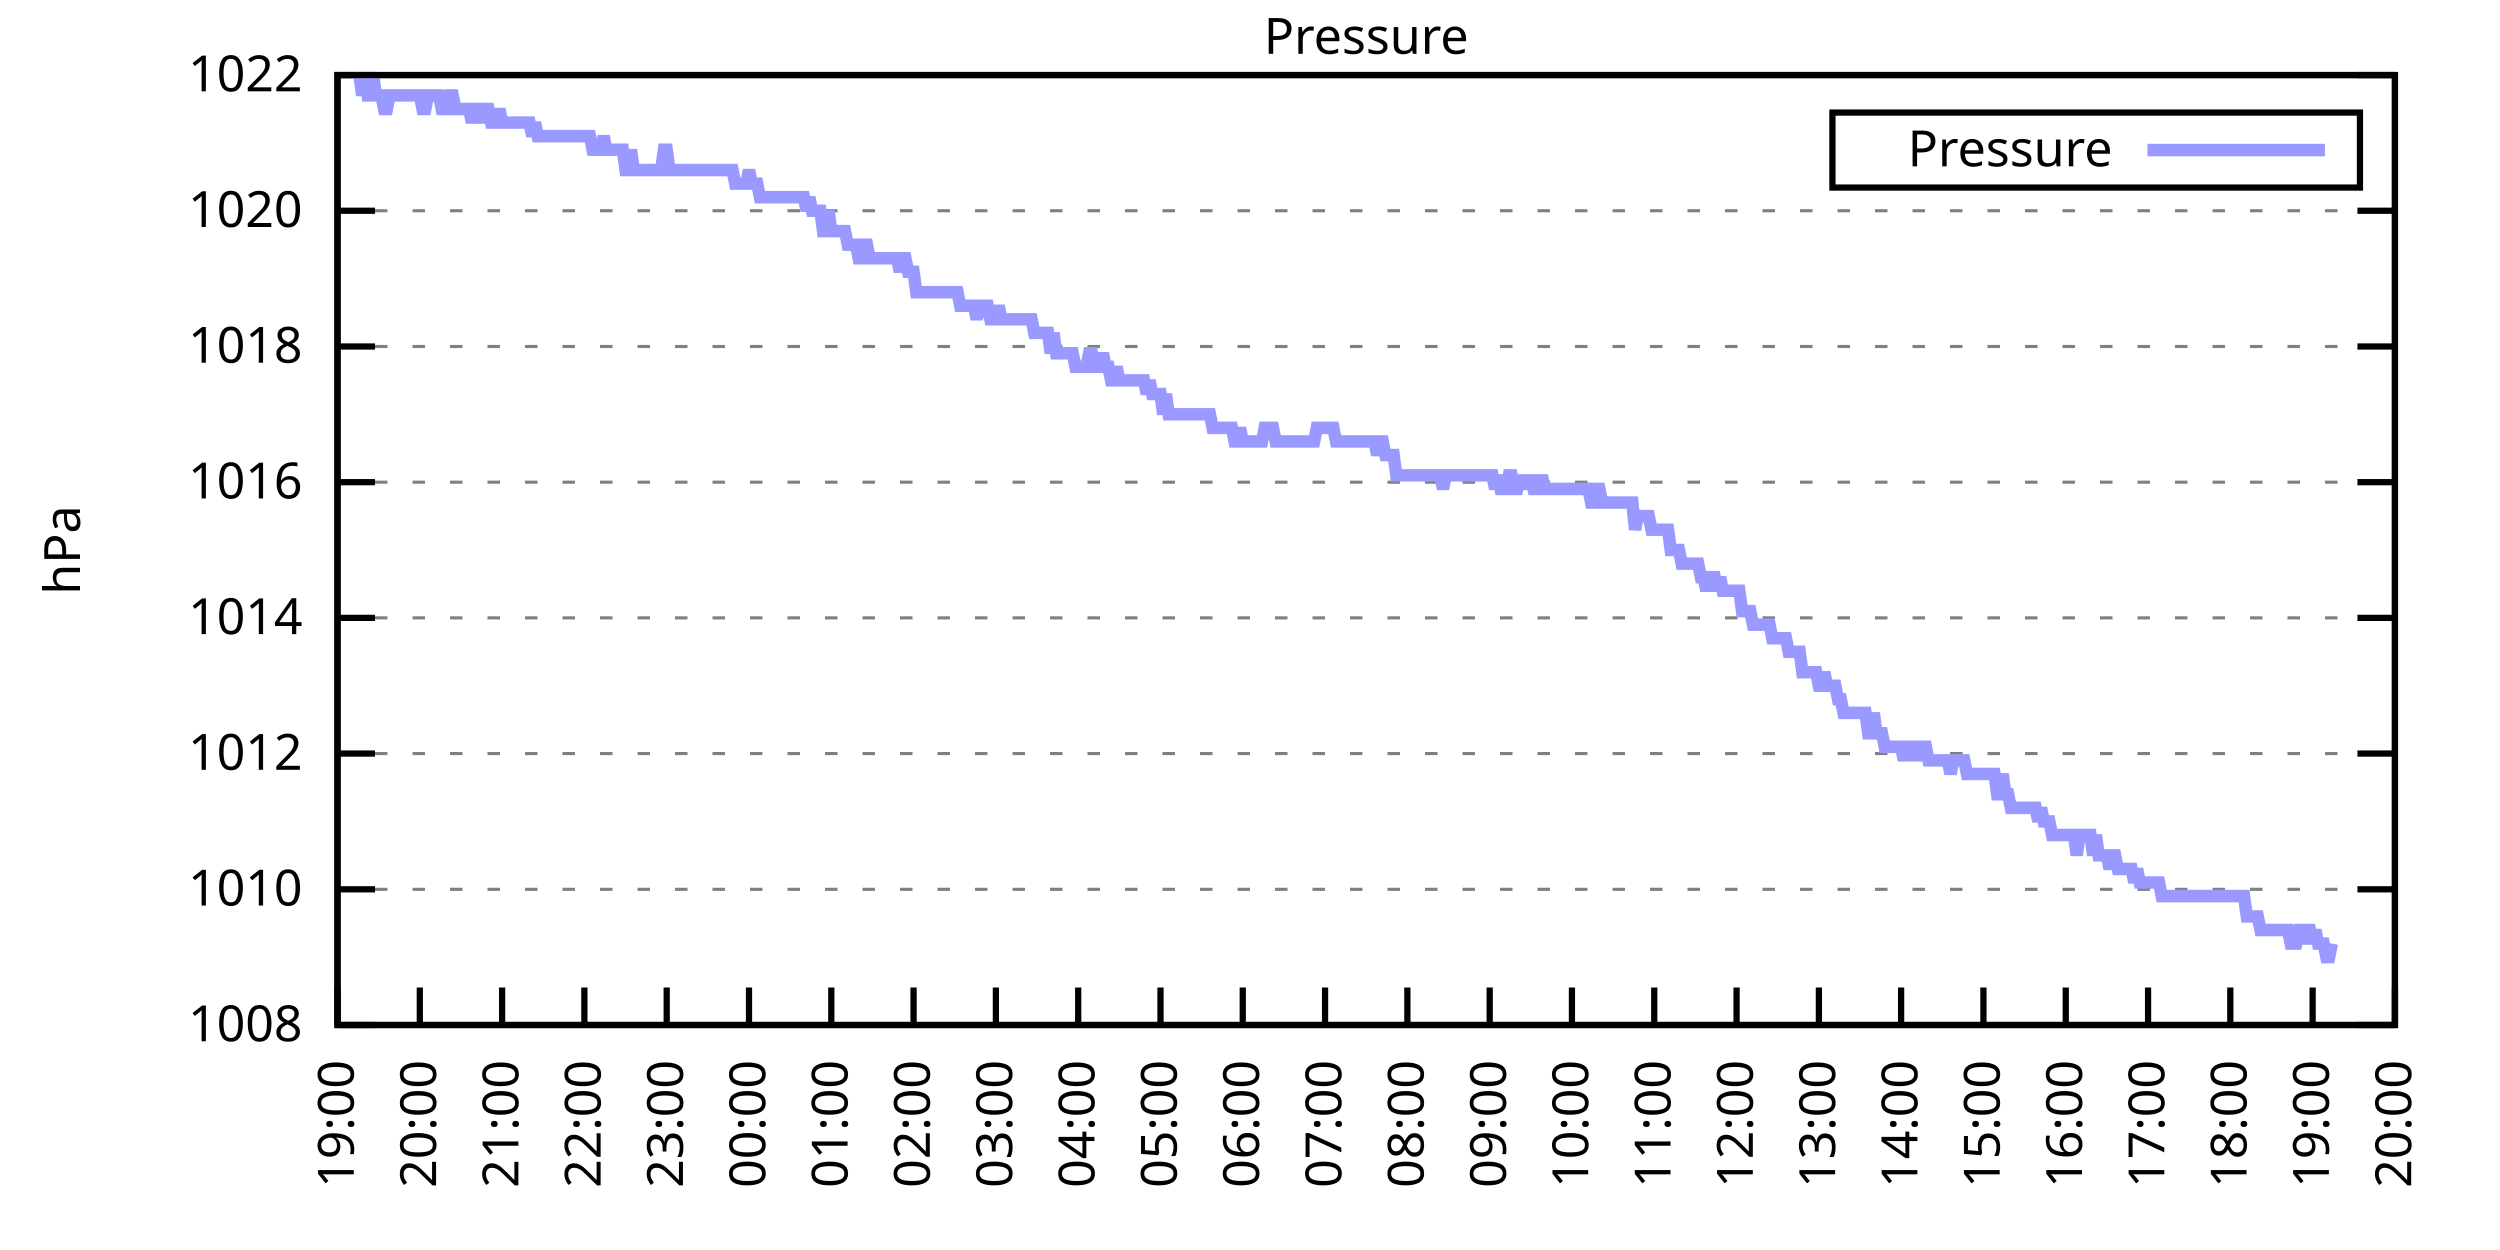
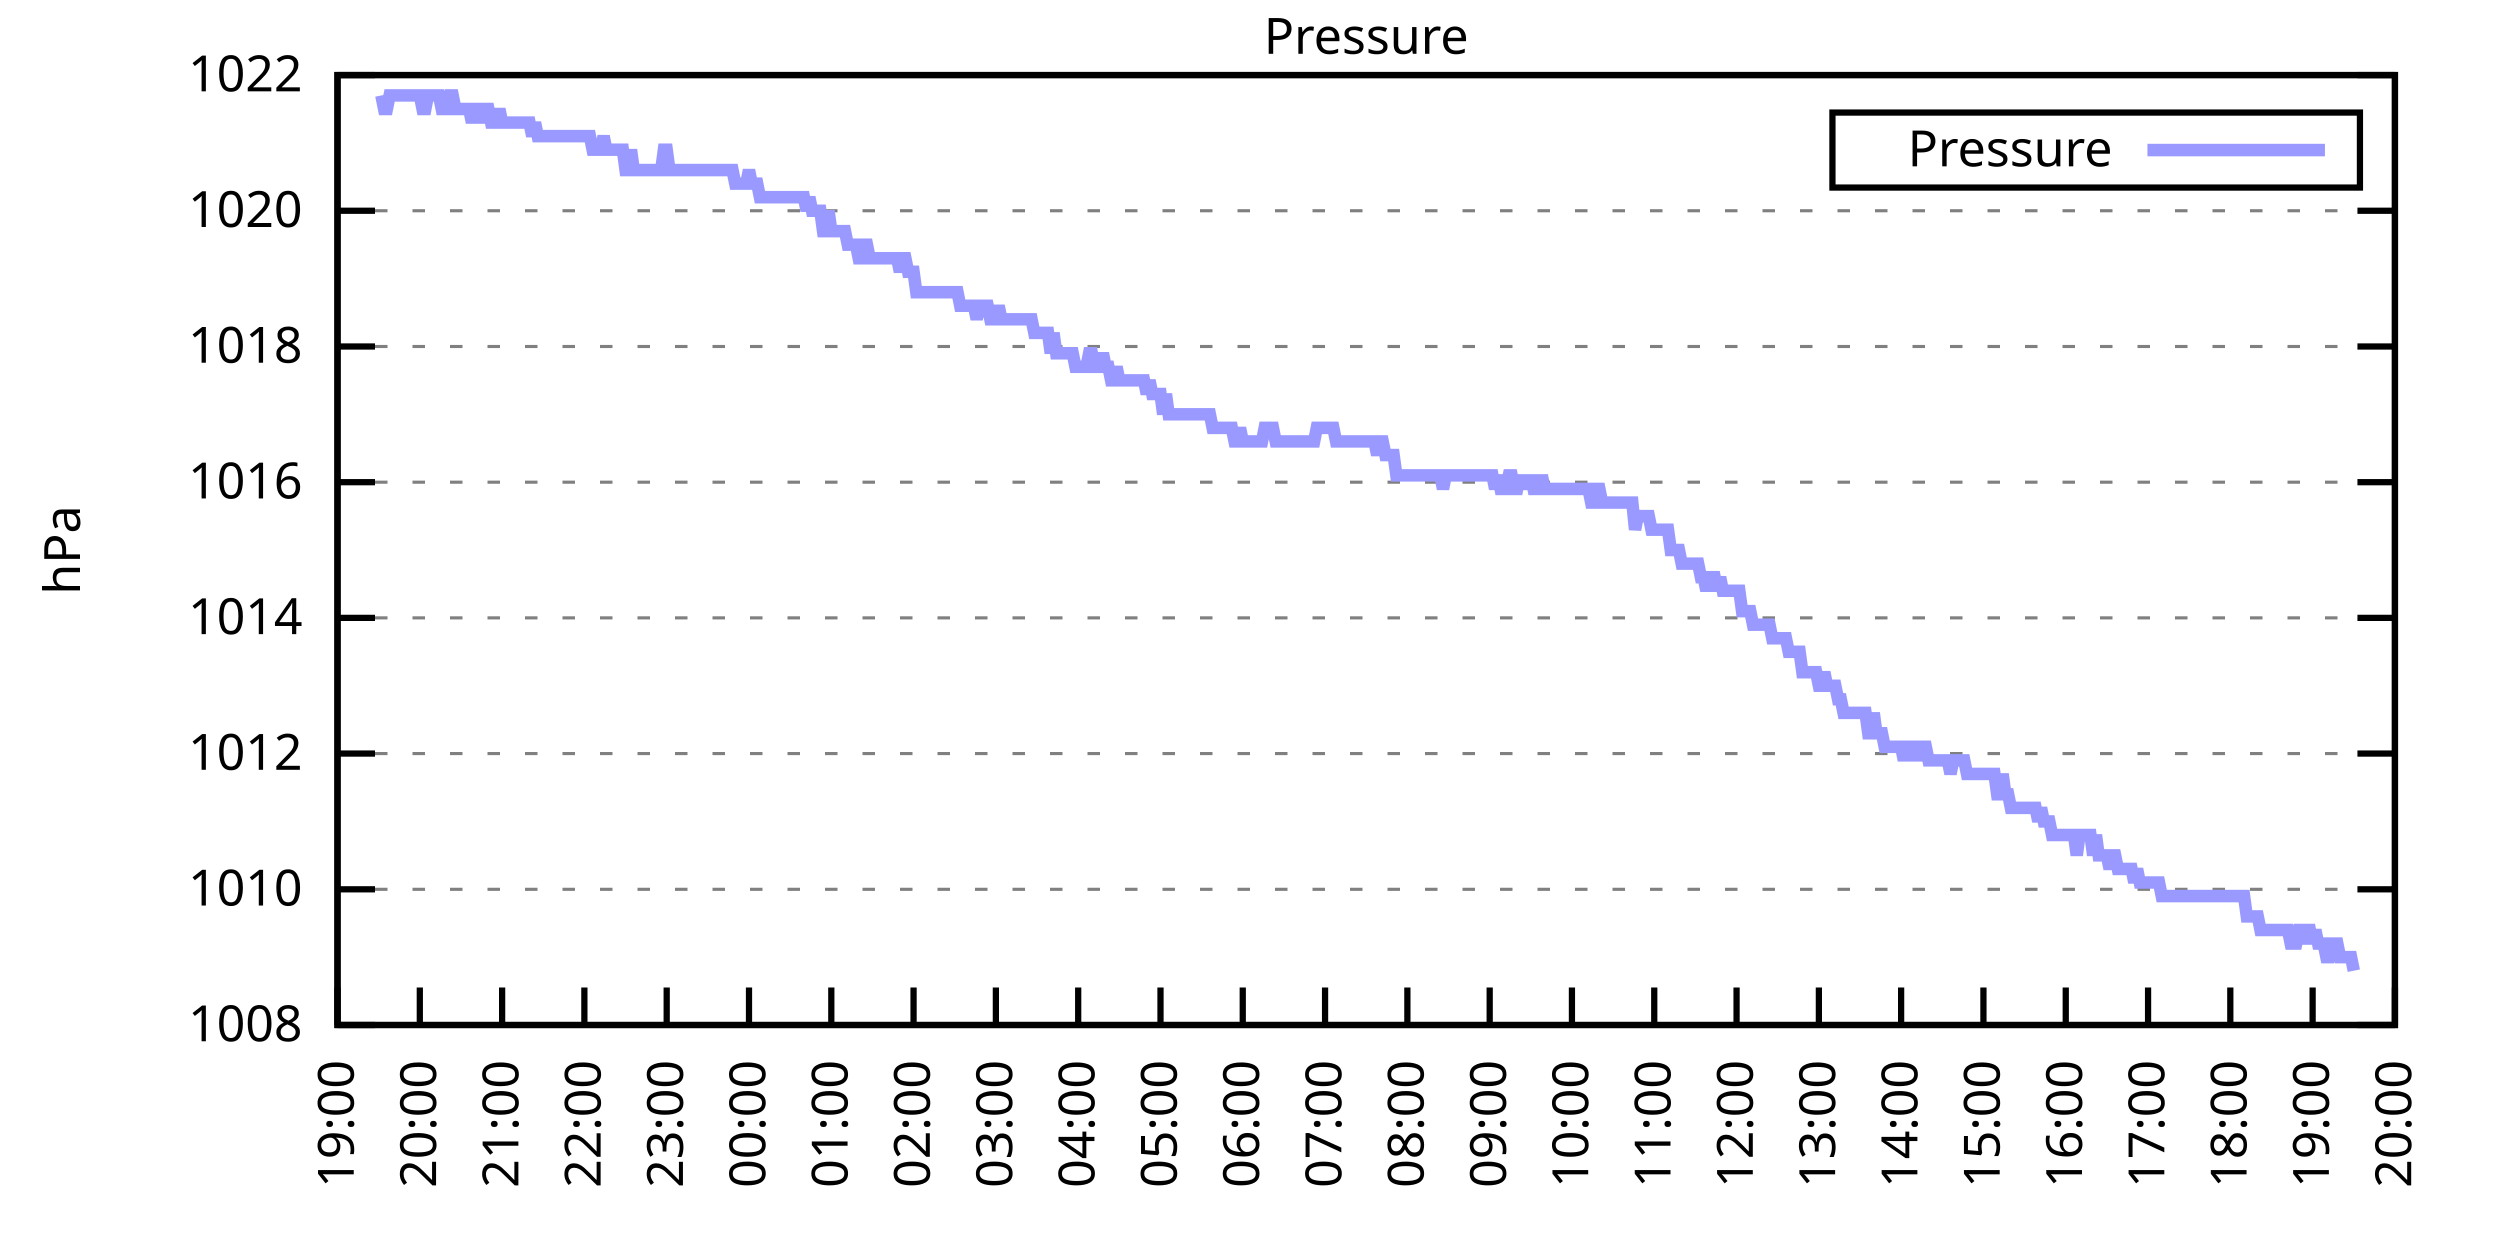
<svg xmlns="http://www.w3.org/2000/svg" xmlns:xlink="http://www.w3.org/1999/xlink" width="400" height="200" viewBox="0 0 400 200">
  <g id="gnuplot_canvas">
    <rect x="0" y="0" width="400" height="200" fill="none" />
    <defs>
      <circle id="gpDot" r="0.5" stroke-width="0.5" stroke="currentColor" />
      <path id="gpPt0" stroke-width="0.333" stroke="currentColor" d="M-1,0 h2 M0,-1 v2" />
      <path id="gpPt1" stroke-width="0.333" stroke="currentColor" d="M-1,-1 L1,1 M1,-1 L-1,1" />
      <path id="gpPt2" stroke-width="0.333" stroke="currentColor" d="M-1,0 L1,0 M0,-1 L0,1 M-1,-1 L1,1 M-1,1 L1,-1" />
      <rect id="gpPt3" stroke-width="0.333" stroke="currentColor" x="-1" y="-1" width="2" height="2" />
      <rect id="gpPt4" stroke-width="0.333" stroke="currentColor" fill="currentColor" x="-1" y="-1" width="2" height="2" />
      <circle id="gpPt5" stroke-width="0.333" stroke="currentColor" cx="0" cy="0" r="1" />
      <use xlink:href="#gpPt5" id="gpPt6" fill="currentColor" stroke="none" />
      <path id="gpPt7" stroke-width="0.333" stroke="currentColor" d="M0,-1.33 L-1.33,0.67 L1.33,0.67 z" />
      <use xlink:href="#gpPt7" id="gpPt8" fill="currentColor" stroke="none" />
      <use xlink:href="#gpPt7" id="gpPt9" stroke="currentColor" transform="rotate(180)" />
      <use xlink:href="#gpPt9" id="gpPt10" fill="currentColor" stroke="none" />
      <use xlink:href="#gpPt3" id="gpPt11" stroke="currentColor" transform="rotate(45)" />
      <use xlink:href="#gpPt11" id="gpPt12" fill="currentColor" stroke="none" />
      <path id="gpPt13" stroke-width="0.333" stroke="currentColor" d="M0,1.330 L1.265,0.411 L0.782,-1.067 L-0.782,-1.076 L-1.265,0.411 z" />
      <use xlink:href="#gpPt13" id="gpPt14" fill="currentColor" stroke="none" />
      <filter id="textbox" filterUnits="objectBoundingBox" x="0" y="0" height="1" width="1">
        <feFlood flood-color="white" flood-opacity="1" result="bgnd" />
        <feComposite in="SourceGraphic" in2="bgnd" operator="atop" />
      </filter>
      <filter id="greybox" filterUnits="objectBoundingBox" x="0" y="0" height="1" width="1">
        <feFlood flood-color="lightgrey" flood-opacity="1" result="grey" />
        <feComposite in="SourceGraphic" in2="grey" operator="atop" />
      </filter>
    </defs>
    <g fill="none" color="white" stroke="currentColor" stroke-width="1.00" stroke-linecap="butt" stroke-linejoin="miter">
</g>
    <g fill="none" color="black" stroke="currentColor" stroke-width="1.00" stroke-linecap="butt" stroke-linejoin="miter">
      <g stroke="none" shape-rendering="crispEdges">
        <polygon fill="rgb(255, 255, 255)" points="54.00,164.00 383.18,164.00 383.18,12.02 54.00,12.02 " />
      </g>
    </g>
    <g fill="none" color="black" stroke="currentColor" stroke-width="1.00" stroke-linecap="butt" stroke-linejoin="miter">
</g>
    <g fill="none" color="black" stroke="black" stroke-width="0.50" stroke-linecap="butt" stroke-linejoin="miter">
</g>
    <g fill="none" color="gray" stroke="currentColor" stroke-width="0.50" stroke-linecap="butt" stroke-linejoin="miter">
      <path stroke="gray" stroke-dasharray="2,4" class="gridline" d="M54.00,164.00 L383.19,164.00  " />
    </g>
    <g fill="none" color="gray" stroke="gray" stroke-width="1.00" stroke-linecap="butt" stroke-linejoin="miter">
</g>
    <g fill="none" color="black" stroke="currentColor" stroke-width="1.00" stroke-linecap="butt" stroke-linejoin="miter">
      <path stroke="black" d="M54.00,164.00 L60.00,164.00 M383.19,164.00 L377.19,164.00  " />
      <g transform="translate(48.40,166.60)" stroke="none" fill="black" font-family="Sans" font-size="8.00" text-anchor="end">
        <text>
          <tspan font-family="Sans"> 1008</tspan>
        </text>
      </g>
    </g>
    <g fill="none" color="black" stroke="currentColor" stroke-width="1.00" stroke-linecap="butt" stroke-linejoin="miter">
</g>
    <g fill="none" color="black" stroke="black" stroke-width="0.50" stroke-linecap="butt" stroke-linejoin="miter">
</g>
    <g fill="none" color="gray" stroke="currentColor" stroke-width="0.50" stroke-linecap="butt" stroke-linejoin="miter">
      <path stroke="gray" stroke-dasharray="2,4" class="gridline" d="M54.00,142.29 L383.19,142.29  " />
    </g>
    <g fill="none" color="gray" stroke="gray" stroke-width="1.00" stroke-linecap="butt" stroke-linejoin="miter">
</g>
    <g fill="none" color="black" stroke="currentColor" stroke-width="1.00" stroke-linecap="butt" stroke-linejoin="miter">
      <path stroke="black" d="M54.00,142.29 L60.00,142.29 M383.19,142.29 L377.19,142.29  " />
      <g transform="translate(48.40,144.89)" stroke="none" fill="black" font-family="Sans" font-size="8.00" text-anchor="end">
        <text>
          <tspan font-family="Sans"> 1010</tspan>
        </text>
      </g>
    </g>
    <g fill="none" color="black" stroke="currentColor" stroke-width="1.00" stroke-linecap="butt" stroke-linejoin="miter">
</g>
    <g fill="none" color="black" stroke="black" stroke-width="0.50" stroke-linecap="butt" stroke-linejoin="miter">
</g>
    <g fill="none" color="gray" stroke="currentColor" stroke-width="0.50" stroke-linecap="butt" stroke-linejoin="miter">
      <path stroke="gray" stroke-dasharray="2,4" class="gridline" d="M54.00,120.57 L383.19,120.57  " />
    </g>
    <g fill="none" color="gray" stroke="gray" stroke-width="1.00" stroke-linecap="butt" stroke-linejoin="miter">
</g>
    <g fill="none" color="black" stroke="currentColor" stroke-width="1.00" stroke-linecap="butt" stroke-linejoin="miter">
      <path stroke="black" d="M54.00,120.57 L60.00,120.57 M383.19,120.57 L377.19,120.57  " />
      <g transform="translate(48.40,123.17)" stroke="none" fill="black" font-family="Sans" font-size="8.00" text-anchor="end">
        <text>
          <tspan font-family="Sans"> 1012</tspan>
        </text>
      </g>
    </g>
    <g fill="none" color="black" stroke="currentColor" stroke-width="1.00" stroke-linecap="butt" stroke-linejoin="miter">
</g>
    <g fill="none" color="black" stroke="black" stroke-width="0.50" stroke-linecap="butt" stroke-linejoin="miter">
</g>
    <g fill="none" color="gray" stroke="currentColor" stroke-width="0.50" stroke-linecap="butt" stroke-linejoin="miter">
      <path stroke="gray" stroke-dasharray="2,4" class="gridline" d="M54.00,98.86 L383.19,98.86  " />
    </g>
    <g fill="none" color="gray" stroke="gray" stroke-width="1.00" stroke-linecap="butt" stroke-linejoin="miter">
</g>
    <g fill="none" color="black" stroke="currentColor" stroke-width="1.00" stroke-linecap="butt" stroke-linejoin="miter">
      <path stroke="black" d="M54.00,98.86 L60.00,98.86 M383.19,98.86 L377.19,98.86  " />
      <g transform="translate(48.40,101.46)" stroke="none" fill="black" font-family="Sans" font-size="8.00" text-anchor="end">
        <text>
          <tspan font-family="Sans"> 1014</tspan>
        </text>
      </g>
    </g>
    <g fill="none" color="black" stroke="currentColor" stroke-width="1.00" stroke-linecap="butt" stroke-linejoin="miter">
</g>
    <g fill="none" color="black" stroke="black" stroke-width="0.50" stroke-linecap="butt" stroke-linejoin="miter">
</g>
    <g fill="none" color="gray" stroke="currentColor" stroke-width="0.50" stroke-linecap="butt" stroke-linejoin="miter">
      <path stroke="gray" stroke-dasharray="2,4" class="gridline" d="M54.00,77.15 L383.19,77.15  " />
    </g>
    <g fill="none" color="gray" stroke="gray" stroke-width="1.00" stroke-linecap="butt" stroke-linejoin="miter">
</g>
    <g fill="none" color="black" stroke="currentColor" stroke-width="1.00" stroke-linecap="butt" stroke-linejoin="miter">
      <path stroke="black" d="M54.00,77.15 L60.00,77.15 M383.19,77.15 L377.19,77.15  " />
      <g transform="translate(48.40,79.75)" stroke="none" fill="black" font-family="Sans" font-size="8.00" text-anchor="end">
        <text>
          <tspan font-family="Sans"> 1016</tspan>
        </text>
      </g>
    </g>
    <g fill="none" color="black" stroke="currentColor" stroke-width="1.00" stroke-linecap="butt" stroke-linejoin="miter">
</g>
    <g fill="none" color="black" stroke="black" stroke-width="0.50" stroke-linecap="butt" stroke-linejoin="miter">
</g>
    <g fill="none" color="gray" stroke="currentColor" stroke-width="0.50" stroke-linecap="butt" stroke-linejoin="miter">
      <path stroke="gray" stroke-dasharray="2,4" class="gridline" d="M54.00,55.44 L383.19,55.44  " />
    </g>
    <g fill="none" color="gray" stroke="gray" stroke-width="1.00" stroke-linecap="butt" stroke-linejoin="miter">
</g>
    <g fill="none" color="black" stroke="currentColor" stroke-width="1.00" stroke-linecap="butt" stroke-linejoin="miter">
      <path stroke="black" d="M54.00,55.44 L60.00,55.44 M383.19,55.44 L377.19,55.44  " />
      <g transform="translate(48.40,58.04)" stroke="none" fill="black" font-family="Sans" font-size="8.00" text-anchor="end">
        <text>
          <tspan font-family="Sans"> 1018</tspan>
        </text>
      </g>
    </g>
    <g fill="none" color="black" stroke="currentColor" stroke-width="1.00" stroke-linecap="butt" stroke-linejoin="miter">
</g>
    <g fill="none" color="black" stroke="black" stroke-width="0.50" stroke-linecap="butt" stroke-linejoin="miter">
</g>
    <g fill="none" color="gray" stroke="currentColor" stroke-width="0.50" stroke-linecap="butt" stroke-linejoin="miter">
      <path stroke="gray" stroke-dasharray="2,4" class="gridline" d="M54.00,33.72 L383.19,33.72  " />
    </g>
    <g fill="none" color="gray" stroke="gray" stroke-width="1.00" stroke-linecap="butt" stroke-linejoin="miter">
</g>
    <g fill="none" color="black" stroke="currentColor" stroke-width="1.00" stroke-linecap="butt" stroke-linejoin="miter">
      <path stroke="black" d="M54.00,33.72 L60.00,33.72 M383.19,33.72 L377.19,33.72  " />
      <g transform="translate(48.40,36.32)" stroke="none" fill="black" font-family="Sans" font-size="8.00" text-anchor="end">
        <text>
          <tspan font-family="Sans"> 1020</tspan>
        </text>
      </g>
    </g>
    <g fill="none" color="black" stroke="currentColor" stroke-width="1.00" stroke-linecap="butt" stroke-linejoin="miter">
</g>
    <g fill="none" color="black" stroke="black" stroke-width="0.50" stroke-linecap="butt" stroke-linejoin="miter">
</g>
    <g fill="none" color="gray" stroke="currentColor" stroke-width="0.50" stroke-linecap="butt" stroke-linejoin="miter">
      <path stroke="gray" stroke-dasharray="2,4" class="gridline" d="M54.00,12.01 L383.19,12.01  " />
    </g>
    <g fill="none" color="gray" stroke="gray" stroke-width="1.00" stroke-linecap="butt" stroke-linejoin="miter">
</g>
    <g fill="none" color="black" stroke="currentColor" stroke-width="1.00" stroke-linecap="butt" stroke-linejoin="miter">
      <path stroke="black" d="M54.00,12.01 L60.00,12.01 M383.19,12.01 L377.19,12.01  " />
      <g transform="translate(48.40,14.61)" stroke="none" fill="black" font-family="Sans" font-size="8.00" text-anchor="end">
        <text>
          <tspan font-family="Sans"> 1022</tspan>
        </text>
      </g>
    </g>
    <g fill="none" color="black" stroke="currentColor" stroke-width="1.00" stroke-linecap="butt" stroke-linejoin="miter">
      <path stroke="black" d="M54.00,164.00 L54.00,158.00  " />
      <g transform="translate(56.60,169.60) rotate(270.00)" stroke="none" fill="black" font-family="Sans" font-size="8.00" text-anchor="end">
        <text>
          <tspan font-family="Sans">19:00</tspan>
        </text>
      </g>
    </g>
    <g fill="none" color="black" stroke="currentColor" stroke-width="1.00" stroke-linecap="butt" stroke-linejoin="miter">
      <path stroke="black" d="M67.17,164.00 L67.17,158.00  " />
      <g transform="translate(69.77,169.60) rotate(270.00)" stroke="none" fill="black" font-family="Sans" font-size="8.00" text-anchor="end">
        <text>
          <tspan font-family="Sans">20:00</tspan>
        </text>
      </g>
    </g>
    <g fill="none" color="black" stroke="currentColor" stroke-width="1.00" stroke-linecap="butt" stroke-linejoin="miter">
      <path stroke="black" d="M80.34,164.00 L80.34,158.00  " />
      <g transform="translate(82.94,169.60) rotate(270.00)" stroke="none" fill="black" font-family="Sans" font-size="8.00" text-anchor="end">
        <text>
          <tspan font-family="Sans">21:00</tspan>
        </text>
      </g>
    </g>
    <g fill="none" color="black" stroke="currentColor" stroke-width="1.00" stroke-linecap="butt" stroke-linejoin="miter">
      <path stroke="black" d="M93.50,164.00 L93.50,158.00  " />
      <g transform="translate(96.10,169.60) rotate(270.00)" stroke="none" fill="black" font-family="Sans" font-size="8.00" text-anchor="end">
        <text>
          <tspan font-family="Sans">22:00</tspan>
        </text>
      </g>
    </g>
    <g fill="none" color="black" stroke="currentColor" stroke-width="1.00" stroke-linecap="butt" stroke-linejoin="miter">
      <path stroke="black" d="M106.67,164.00 L106.67,158.00  " />
      <g transform="translate(109.27,169.60) rotate(270.00)" stroke="none" fill="black" font-family="Sans" font-size="8.00" text-anchor="end">
        <text>
          <tspan font-family="Sans">23:00</tspan>
        </text>
      </g>
    </g>
    <g fill="none" color="black" stroke="currentColor" stroke-width="1.00" stroke-linecap="butt" stroke-linejoin="miter">
      <path stroke="black" d="M119.84,164.00 L119.84,158.00  " />
      <g transform="translate(122.44,169.60) rotate(270.00)" stroke="none" fill="black" font-family="Sans" font-size="8.00" text-anchor="end">
        <text>
          <tspan font-family="Sans">00:00</tspan>
        </text>
      </g>
    </g>
    <g fill="none" color="black" stroke="currentColor" stroke-width="1.00" stroke-linecap="butt" stroke-linejoin="miter">
      <path stroke="black" d="M133.01,164.00 L133.01,158.00  " />
      <g transform="translate(135.61,169.60) rotate(270.00)" stroke="none" fill="black" font-family="Sans" font-size="8.00" text-anchor="end">
        <text>
          <tspan font-family="Sans">01:00</tspan>
        </text>
      </g>
    </g>
    <g fill="none" color="black" stroke="currentColor" stroke-width="1.00" stroke-linecap="butt" stroke-linejoin="miter">
      <path stroke="black" d="M146.17,164.00 L146.17,158.00  " />
      <g transform="translate(148.77,169.60) rotate(270.00)" stroke="none" fill="black" font-family="Sans" font-size="8.00" text-anchor="end">
        <text>
          <tspan font-family="Sans">02:00</tspan>
        </text>
      </g>
    </g>
    <g fill="none" color="black" stroke="currentColor" stroke-width="1.00" stroke-linecap="butt" stroke-linejoin="miter">
      <path stroke="black" d="M159.34,164.00 L159.34,158.00  " />
      <g transform="translate(161.94,169.60) rotate(270.00)" stroke="none" fill="black" font-family="Sans" font-size="8.00" text-anchor="end">
        <text>
          <tspan font-family="Sans">03:00</tspan>
        </text>
      </g>
    </g>
    <g fill="none" color="black" stroke="currentColor" stroke-width="1.00" stroke-linecap="butt" stroke-linejoin="miter">
      <path stroke="black" d="M172.51,164.00 L172.51,158.00  " />
      <g transform="translate(175.11,169.60) rotate(270.00)" stroke="none" fill="black" font-family="Sans" font-size="8.00" text-anchor="end">
        <text>
          <tspan font-family="Sans">04:00</tspan>
        </text>
      </g>
    </g>
    <g fill="none" color="black" stroke="currentColor" stroke-width="1.00" stroke-linecap="butt" stroke-linejoin="miter">
      <path stroke="black" d="M185.68,164.00 L185.68,158.00  " />
      <g transform="translate(188.28,169.60) rotate(270.00)" stroke="none" fill="black" font-family="Sans" font-size="8.00" text-anchor="end">
        <text>
          <tspan font-family="Sans">05:00</tspan>
        </text>
      </g>
    </g>
    <g fill="none" color="black" stroke="currentColor" stroke-width="1.00" stroke-linecap="butt" stroke-linejoin="miter">
      <path stroke="black" d="M198.84,164.00 L198.84,158.00  " />
      <g transform="translate(201.44,169.60) rotate(270.00)" stroke="none" fill="black" font-family="Sans" font-size="8.00" text-anchor="end">
        <text>
          <tspan font-family="Sans">06:00</tspan>
        </text>
      </g>
    </g>
    <g fill="none" color="black" stroke="currentColor" stroke-width="1.00" stroke-linecap="butt" stroke-linejoin="miter">
      <path stroke="black" d="M212.01,164.00 L212.01,158.00  " />
      <g transform="translate(214.61,169.60) rotate(270.00)" stroke="none" fill="black" font-family="Sans" font-size="8.00" text-anchor="end">
        <text>
          <tspan font-family="Sans">07:00</tspan>
        </text>
      </g>
    </g>
    <g fill="none" color="black" stroke="currentColor" stroke-width="1.00" stroke-linecap="butt" stroke-linejoin="miter">
      <path stroke="black" d="M225.18,164.00 L225.18,158.00  " />
      <g transform="translate(227.78,169.60) rotate(270.00)" stroke="none" fill="black" font-family="Sans" font-size="8.00" text-anchor="end">
        <text>
          <tspan font-family="Sans">08:00</tspan>
        </text>
      </g>
    </g>
    <g fill="none" color="black" stroke="currentColor" stroke-width="1.00" stroke-linecap="butt" stroke-linejoin="miter">
      <path stroke="black" d="M238.35,164.00 L238.35,158.00  " />
      <g transform="translate(240.95,169.60) rotate(270.00)" stroke="none" fill="black" font-family="Sans" font-size="8.00" text-anchor="end">
        <text>
          <tspan font-family="Sans">09:00</tspan>
        </text>
      </g>
    </g>
    <g fill="none" color="black" stroke="currentColor" stroke-width="1.00" stroke-linecap="butt" stroke-linejoin="miter">
      <path stroke="black" d="M251.51,164.00 L251.51,158.00  " />
      <g transform="translate(254.11,169.60) rotate(270.00)" stroke="none" fill="black" font-family="Sans" font-size="8.00" text-anchor="end">
        <text>
          <tspan font-family="Sans">10:00</tspan>
        </text>
      </g>
    </g>
    <g fill="none" color="black" stroke="currentColor" stroke-width="1.00" stroke-linecap="butt" stroke-linejoin="miter">
      <path stroke="black" d="M264.68,164.00 L264.68,158.00  " />
      <g transform="translate(267.28,169.60) rotate(270.00)" stroke="none" fill="black" font-family="Sans" font-size="8.00" text-anchor="end">
        <text>
          <tspan font-family="Sans">11:00</tspan>
        </text>
      </g>
    </g>
    <g fill="none" color="black" stroke="currentColor" stroke-width="1.00" stroke-linecap="butt" stroke-linejoin="miter">
      <path stroke="black" d="M277.85,164.00 L277.85,158.00  " />
      <g transform="translate(280.45,169.60) rotate(270.00)" stroke="none" fill="black" font-family="Sans" font-size="8.00" text-anchor="end">
        <text>
          <tspan font-family="Sans">12:00</tspan>
        </text>
      </g>
    </g>
    <g fill="none" color="black" stroke="currentColor" stroke-width="1.00" stroke-linecap="butt" stroke-linejoin="miter">
      <path stroke="black" d="M291.02,164.00 L291.02,158.00  " />
      <g transform="translate(293.62,169.60) rotate(270.00)" stroke="none" fill="black" font-family="Sans" font-size="8.00" text-anchor="end">
        <text>
          <tspan font-family="Sans">13:00</tspan>
        </text>
      </g>
    </g>
    <g fill="none" color="black" stroke="currentColor" stroke-width="1.00" stroke-linecap="butt" stroke-linejoin="miter">
      <path stroke="black" d="M304.18,164.00 L304.18,158.00  " />
      <g transform="translate(306.78,169.60) rotate(270.00)" stroke="none" fill="black" font-family="Sans" font-size="8.00" text-anchor="end">
        <text>
          <tspan font-family="Sans">14:00</tspan>
        </text>
      </g>
    </g>
    <g fill="none" color="black" stroke="currentColor" stroke-width="1.00" stroke-linecap="butt" stroke-linejoin="miter">
      <path stroke="black" d="M317.35,164.00 L317.35,158.00  " />
      <g transform="translate(319.95,169.60) rotate(270.00)" stroke="none" fill="black" font-family="Sans" font-size="8.00" text-anchor="end">
        <text>
          <tspan font-family="Sans">15:00</tspan>
        </text>
      </g>
    </g>
    <g fill="none" color="black" stroke="currentColor" stroke-width="1.00" stroke-linecap="butt" stroke-linejoin="miter">
      <path stroke="black" d="M330.52,164.00 L330.52,158.00  " />
      <g transform="translate(333.12,169.60) rotate(270.00)" stroke="none" fill="black" font-family="Sans" font-size="8.00" text-anchor="end">
        <text>
          <tspan font-family="Sans">16:00</tspan>
        </text>
      </g>
    </g>
    <g fill="none" color="black" stroke="currentColor" stroke-width="1.00" stroke-linecap="butt" stroke-linejoin="miter">
      <path stroke="black" d="M343.69,164.00 L343.69,158.00  " />
      <g transform="translate(346.29,169.60) rotate(270.00)" stroke="none" fill="black" font-family="Sans" font-size="8.00" text-anchor="end">
        <text>
          <tspan font-family="Sans">17:00</tspan>
        </text>
      </g>
    </g>
    <g fill="none" color="black" stroke="currentColor" stroke-width="1.00" stroke-linecap="butt" stroke-linejoin="miter">
      <path stroke="black" d="M356.85,164.00 L356.85,158.00  " />
      <g transform="translate(359.45,169.60) rotate(270.00)" stroke="none" fill="black" font-family="Sans" font-size="8.00" text-anchor="end">
        <text>
          <tspan font-family="Sans">18:00</tspan>
        </text>
      </g>
    </g>
    <g fill="none" color="black" stroke="currentColor" stroke-width="1.00" stroke-linecap="butt" stroke-linejoin="miter">
      <path stroke="black" d="M370.02,164.00 L370.02,158.00  " />
      <g transform="translate(372.62,169.60) rotate(270.00)" stroke="none" fill="black" font-family="Sans" font-size="8.00" text-anchor="end">
        <text>
          <tspan font-family="Sans">19:00</tspan>
        </text>
      </g>
    </g>
    <g fill="none" color="black" stroke="currentColor" stroke-width="1.00" stroke-linecap="butt" stroke-linejoin="miter">
      <path stroke="black" d="M383.19,164.00 L383.19,158.00  " />
      <g transform="translate(385.79,169.60) rotate(270.00)" stroke="none" fill="black" font-family="Sans" font-size="8.00" text-anchor="end">
        <text>
          <tspan font-family="Sans">20:00</tspan>
        </text>
      </g>
    </g>
    <g fill="none" color="black" stroke="currentColor" stroke-width="1.00" stroke-linecap="butt" stroke-linejoin="miter">
</g>
    <g fill="none" color="black" stroke="currentColor" stroke-width="1.00" stroke-linecap="butt" stroke-linejoin="miter">
      <path stroke="black" d="M54.00,12.01 L54.00,164.00 L383.19,164.00 L383.19,12.01 L54.00,12.01 Z  " />
    </g>
    <g fill="none" color="black" stroke="currentColor" stroke-width="1.00" stroke-linecap="butt" stroke-linejoin="miter">
</g>
    <g fill="none" color="black" stroke="currentColor" stroke-width="1.00" stroke-linecap="butt" stroke-linejoin="miter">
      <path stroke="black" d="M293.19,30.01 L293.19,18.01 L377.59,18.01 L377.59,30.01 L293.19,30.01 Z  " />
    </g>
    <g id="Pressure_plot_1">
      <g fill="none" color="white" stroke="black" stroke-width="2.00" stroke-linecap="butt" stroke-linejoin="miter">
</g>
      <g fill="none" color="black" stroke="currentColor" stroke-width="2.00" stroke-linecap="butt" stroke-linejoin="miter">
        <g transform="translate(337.99,26.61)" stroke="none" fill="black" font-family="Sans" font-size="8.00" text-anchor="end">
          <text>
            <tspan font-family="Sans">Pressure</tspan>
          </text>
        </g>
      </g>
      <g fill="none" color="black" stroke="currentColor" stroke-width="2.00" stroke-linecap="butt" stroke-linejoin="miter">
-         <path stroke="rgb(153, 153, 255)" d="M343.59,24.01 L371.99,24.01 M57.51,12.01 L57.95,15.27 L58.39,12.01 L58.83,15.27 L59.27,15.27 L59.71,12.01   L60.14,15.27 L60.58,15.27 L61.02,15.27 L61.46,17.44 L61.90,17.44 L62.34,15.27 L62.78,15.27 L63.22,15.27   L63.66,15.27 L64.10,15.27 L64.53,15.27 L64.97,15.27 L65.41,15.27 L65.85,15.27 L66.29,15.27 L66.73,15.27   L67.17,15.27 L67.61,17.44 L68.05,17.44 L68.48,15.27 L68.92,15.27 L69.36,15.27 L69.80,15.27 L70.24,15.27   L70.68,17.44 L71.12,17.44 L71.56,17.44 L72.00,15.27 L72.43,15.27 L72.87,17.44 L73.31,17.44 L73.75,17.44   L74.19,17.44 L74.63,17.44 L75.07,17.44 L75.51,19.61 L75.95,17.44 L76.38,17.44 L76.82,17.44 L77.26,19.61   L77.70,17.44 L78.14,17.44 L78.58,19.61 L79.02,19.61 L79.46,19.61 L79.90,17.44 L80.34,19.61 L80.77,19.61   L81.21,19.61 L81.65,19.61 L82.09,19.61 L82.53,19.61 L82.97,19.61 L83.41,19.61 L83.85,19.61 L84.29,19.61   L84.72,19.61 L85.16,21.78 L85.60,19.61 L86.04,21.78 L86.48,21.78 L86.92,21.78 L87.36,21.78 L87.80,21.78   L88.24,21.78 L88.67,21.78 L89.11,21.78 L89.55,21.78 L89.99,21.78 L90.43,21.78 L90.87,21.78 L91.31,21.78   L91.75,21.78 L92.19,21.78 L92.62,21.78 L93.06,21.78 L93.50,21.78 L93.94,21.78 L94.38,21.78 L94.82,23.95   L95.26,23.95 L95.70,23.95 L96.14,23.95 L96.58,21.78 L97.01,23.95 L97.45,23.95 L97.89,23.95 L98.33,23.95   L98.77,23.95 L99.21,23.95 L99.65,23.95 L100.09,27.21 L100.53,27.21 L100.96,23.95 L101.40,27.21 L101.84,27.21   L102.28,27.21 L102.72,27.21 L103.16,27.21 L103.60,27.21 L104.04,27.21 L104.48,27.21 L104.91,27.21 L105.35,27.21   L105.79,27.21 L106.23,23.95 L106.67,23.95 L107.11,27.21 L107.55,27.21 L107.99,27.21 L108.43,27.21 L108.87,27.21   L109.30,27.21 L109.74,27.21 L110.18,27.21 L110.62,27.21 L111.06,27.21 L111.50,27.21 L111.94,27.21 L112.38,27.21   L112.82,27.21 L113.25,27.21 L113.69,27.21 L114.13,27.21 L114.57,27.21 L115.01,27.21 L115.45,27.21 L115.89,27.21   L116.33,27.21 L116.77,27.21 L117.20,27.21 L117.64,29.38 L118.08,29.38 L118.52,29.38 L118.96,29.38 L119.40,29.38   L119.84,27.21 L120.28,29.38 L120.72,29.38 L121.15,29.38 L121.59,31.55 L122.03,31.55 L122.47,31.55 L122.91,31.55   L123.35,31.55 L123.79,31.55 L124.23,31.55 L124.67,31.55 L125.11,31.55 L125.54,31.55 L125.98,31.55 L126.42,31.55   L126.86,31.55 L127.30,31.55 L127.74,31.55 L128.18,31.55 L128.62,31.55 L129.06,33.72 L129.49,31.55 L129.93,33.72   L130.37,33.72 L130.81,33.72 L131.25,33.72 L131.69,36.98 L132.13,36.98 L132.57,33.72 L133.01,36.98 L133.44,36.98   L133.88,36.98 L134.32,36.98 L134.76,36.98 L135.20,36.98 L135.64,39.15 L136.08,39.15 L136.52,39.15 L136.96,39.15   L137.39,41.32 L137.83,41.32 L138.27,39.15 L138.71,39.15 L139.15,41.32 L139.59,41.32 L140.03,41.32 L140.47,41.32   L140.91,41.32 L141.35,41.32 L141.78,41.32 L142.22,41.32 L142.66,41.32 L143.10,41.32 L143.54,41.32 L143.98,43.49   L144.42,41.32 L144.86,41.32 L145.30,43.49 L145.73,43.49 L146.17,43.49 L146.61,46.75 L147.05,46.75 L147.49,46.75   L147.93,46.75 L148.37,46.75 L148.81,46.75 L149.25,46.75 L149.68,46.75 L150.12,46.75 L150.56,46.75 L151.00,46.75   L151.44,46.75 L151.88,46.75 L152.32,46.75 L152.76,46.75 L153.20,46.75 L153.63,48.92 L154.07,48.92 L154.51,48.92   L154.95,48.92 L155.39,48.92 L155.83,48.92 L156.27,51.09 L156.71,48.92 L157.15,48.92 L157.59,48.92 L158.02,48.92   L158.46,51.09 L158.90,51.09 L159.34,51.09 L159.78,48.92 L160.22,51.09 L160.66,51.09 L161.10,51.09 L161.54,51.09   L161.97,51.09 L162.41,51.09 L162.85,51.09 L163.29,51.09 L163.73,51.09 L164.17,51.09 L164.61,51.09 L165.05,51.09   L165.49,53.26 L165.92,53.26 L166.36,53.26 L166.80,53.26 L167.24,53.26 L167.68,53.26 L168.12,56.52 L168.56,53.26   L169.00,56.52 L169.44,56.52 L169.87,56.52 L170.31,56.52 L170.75,56.52 L171.19,56.52 L171.63,56.52 L172.07,58.69   L172.51,58.69 L172.95,58.69 L173.39,58.69 L173.83,58.69 L174.26,56.52 L174.70,56.52 L175.14,58.69 L175.58,58.69   L176.02,58.69 L176.46,56.52 L176.90,58.69 L177.34,58.69 L177.78,60.86 L178.21,60.86 L178.65,58.69 L179.09,60.86   L179.53,60.86 L179.97,60.86 L180.41,60.86 L180.85,60.86 L181.29,60.86 L181.73,60.86 L182.16,60.86 L182.60,60.86   L183.04,60.86 L183.48,63.04 L183.92,60.86 L184.36,63.04 L184.80,63.04 L185.24,63.04 L185.68,63.04 L186.11,66.29   L186.55,63.04 L186.99,66.29 L187.43,66.29 L187.87,66.29 L188.31,66.29 L188.75,66.29 L189.19,66.29 L189.63,66.29   L190.07,66.29 L190.50,66.29 L190.94,66.29 L191.38,66.29 L191.82,66.29 L192.26,66.29 L192.70,66.29 L193.14,66.29   L193.58,66.29 L194.02,68.46 L194.45,68.46 L194.89,68.46 L195.33,68.46 L195.77,68.46 L196.21,68.46 L196.65,68.46   L197.09,68.46 L197.53,70.63 L197.97,70.63 L198.40,68.46 L198.84,70.63 L199.28,70.63 L199.72,70.63 L200.16,70.63   L200.60,70.63 L201.04,70.63 L201.48,70.63 L201.92,70.63 L202.35,68.46 L202.79,68.46 L203.23,68.46 L203.67,68.46   L204.11,70.63 L204.55,70.63 L204.99,70.63 L205.43,70.63 L205.87,70.63 L206.31,70.63 L206.74,70.63 L207.18,70.63   L207.62,70.63 L208.06,70.63 L208.50,70.63 L208.94,70.63 L209.38,70.63 L209.82,70.63 L210.26,70.63 L210.69,68.46   L211.13,68.46 L211.57,68.46 L212.01,68.46 L212.45,68.46 L212.89,68.46 L213.33,68.46 L213.77,70.63 L214.21,70.63   L214.64,70.63 L215.08,70.63 L215.52,70.63 L215.96,70.63 L216.40,70.63 L216.84,70.63 L217.28,70.63 L217.72,70.63   L218.16,70.63 L218.60,70.63 L219.03,70.63 L219.47,70.63 L219.91,70.63 L220.35,72.81 L220.79,70.63 L221.23,70.63   L221.67,72.81 L222.11,72.81 L222.55,72.81 L222.98,72.81 L223.42,76.06 L223.86,76.06 L224.30,76.06 L224.74,76.06   L225.18,76.06 L225.62,76.06 L226.06,76.06 L226.50,76.06 L226.93,76.06 L227.37,76.06 L227.81,76.06 L228.25,76.06   L228.69,76.06 L229.13,76.06 L229.57,76.06 L230.01,76.06 L230.45,76.06 L230.88,78.23 L231.32,76.06 L231.76,76.06   L232.20,76.06 L232.64,76.06 L233.08,76.06 L233.52,76.06 L233.96,76.06 L234.40,76.06 L234.84,76.06 L235.27,76.06   L235.71,76.06 L236.15,76.06 L236.59,76.06 L237.03,76.06 L237.47,76.06 L237.91,76.06 L238.35,76.06 L238.79,76.06   L239.22,78.23 L239.66,76.06 L240.10,78.23 L240.54,78.23 L240.98,78.23 L241.42,76.06 L241.86,76.06 L242.30,78.23   L242.74,78.23 L243.17,76.06 L243.61,78.23 L244.05,76.06 L244.49,78.23 L244.93,76.06 L245.37,78.23 L245.81,78.23   L246.25,78.23 L246.69,76.06 L247.12,78.23 L247.56,78.23 L248.00,78.23 L248.44,78.23 L248.88,78.23 L249.32,78.23   L249.76,78.23 L250.20,78.23 L250.64,78.23 L251.08,78.23 L251.51,78.23 L251.95,78.23 L252.39,78.23 L252.83,78.23   L253.27,78.23 L253.71,78.23 L254.15,78.23 L254.59,80.41 L255.03,80.41 L255.46,78.23 L255.90,78.23 L256.34,80.41   L256.78,80.41 L257.22,80.41 L257.66,80.41 L258.10,80.41 L258.54,80.41 L258.98,80.41 L259.41,80.41 L259.85,80.41   L260.29,80.41 L260.73,80.41 L261.17,80.41 L261.61,84.75 L262.05,82.58 L262.49,82.58 L262.93,82.58 L263.36,82.58   L263.80,82.58 L264.24,84.75 L264.68,84.75 L265.12,84.75 L265.56,84.75 L266.00,84.75 L266.44,84.75 L266.88,84.75   L267.32,88.00 L267.75,88.00 L268.19,88.00 L268.63,88.00 L269.07,90.18 L269.51,90.18 L269.95,90.18 L270.39,90.18   L270.83,90.18 L271.27,90.18 L271.70,90.18 L272.14,92.35 L272.58,92.35 L273.02,94.52 L273.46,92.35 L273.90,92.35   L274.34,92.35 L274.78,94.52 L275.22,92.35 L275.65,94.52 L276.09,94.52 L276.53,94.52 L276.97,94.52 L277.41,94.52   L277.85,94.52 L278.29,94.52 L278.73,97.78 L279.17,97.78 L279.60,97.78 L280.04,97.78 L280.48,99.95 L280.92,99.95   L281.36,99.95 L281.80,99.95 L282.24,99.95 L282.68,99.95 L283.12,99.95 L283.56,102.12 L283.99,102.12 L284.43,102.12   L284.87,102.12 L285.31,102.12 L285.75,102.12 L286.19,104.29 L286.63,104.29 L287.07,104.29 L287.51,104.29 L287.94,104.29   L288.38,107.55 L288.82,107.55 L289.26,107.55 L289.70,107.55 L290.14,107.55 L290.58,107.55 L291.02,109.72 L291.46,109.72   L291.89,107.55 L292.33,109.72 L292.77,109.72 L293.21,109.72 L293.65,109.72 L294.09,111.89 L294.53,111.89 L294.97,114.06   L295.41,114.06 L295.84,114.06 L296.28,114.06 L296.72,114.06 L297.16,114.06 L297.60,114.06 L298.04,114.06 L298.48,114.06   L298.92,117.32 L299.36,117.32 L299.80,114.06 L300.23,117.32 L300.67,117.32 L301.11,117.32 L301.55,119.49 L301.99,119.49   L302.43,119.49 L302.87,119.49 L303.31,119.49 L303.75,119.49 L304.18,119.49 L304.62,121.66 L305.06,119.49 L305.50,119.49   L305.94,121.66 L306.38,119.49 L306.82,119.49 L307.26,121.66 L307.70,119.49 L308.13,119.49 L308.57,121.66 L309.01,121.66   L309.45,121.66 L309.89,121.66 L310.33,121.66 L310.77,121.66 L311.21,121.66 L311.65,121.66 L312.08,123.83 L312.52,121.66   L312.96,121.66 L313.40,121.66 L313.84,121.66 L314.28,121.66 L314.72,123.83 L315.16,123.83 L315.60,123.83 L316.04,123.83   L316.47,123.83 L316.91,123.83 L317.35,123.83 L317.79,123.83 L318.23,123.83 L318.67,123.83 L319.11,123.83 L319.55,127.09   L319.99,127.09 L320.42,123.83 L320.86,127.09 L321.30,127.09 L321.74,129.26 L322.18,129.26 L322.62,129.26 L323.06,129.26   L323.50,129.26 L323.94,129.26 L324.37,129.26 L324.81,129.26 L325.25,129.26 L325.69,129.26 L326.13,131.43 L326.57,129.26   L327.01,131.43 L327.45,131.43 L327.89,131.43 L328.33,133.60 L328.76,133.60 L329.20,133.60 L329.64,133.60 L330.08,133.60   L330.52,133.60 L330.96,133.60 L331.40,133.60 L331.84,133.60 L332.28,136.86 L332.71,133.60 L333.15,133.60 L333.59,133.60   L334.03,133.60 L334.47,133.60 L334.91,136.86 L335.35,133.60 L335.79,136.86 L336.23,136.86 L336.66,136.86 L337.10,136.86   L337.54,139.03 L337.98,136.86 L338.42,136.86 L338.86,139.03 L339.30,139.03 L339.74,139.03 L340.18,139.03 L340.61,139.03   L341.05,139.03 L341.49,141.20 L341.93,139.03 L342.37,141.20 L342.81,141.20 L343.25,141.20 L343.69,141.20 L344.13,141.20   L344.57,141.20 L345.00,141.20 L345.44,141.20 L345.88,143.37 L346.32,143.37 L346.76,143.37 L347.20,143.37 L347.64,143.37   L348.08,143.37 L348.52,143.37 L348.95,143.37 L349.39,143.37 L349.83,143.37 L350.27,143.37 L350.71,143.37 L351.15,143.37   L351.59,143.37 L352.03,143.37 L352.47,143.37 L352.90,143.37 L353.34,143.37 L353.78,143.37 L354.22,143.37 L354.66,143.37   L355.10,143.37 L355.54,143.37 L355.98,143.37 L356.42,143.37 L356.85,143.37 L357.29,143.37 L357.73,143.37 L358.17,143.37   L358.61,143.37 L359.05,143.37 L359.49,146.63 L359.93,146.63 L360.37,146.63 L360.81,146.63 L361.24,146.63 L361.68,148.80   L362.12,148.80 L362.56,148.80 L363.00,148.80 L363.44,148.80 L363.88,148.80 L364.32,148.80 L364.76,148.80 L365.19,148.80   L365.63,148.80 L366.07,148.80 L366.51,150.97 L366.95,150.97 L367.39,150.97 L367.83,148.80 L368.27,148.80 L368.71,150.97   L369.14,148.80 L369.58,148.80 L370.02,150.97 L370.46,148.80 L370.90,150.97 L371.34,150.97 L371.78,150.97 L372.22,153.14   L372.66,153.14 L373.09,150.97  " />
+         <path stroke="rgb(153, 153, 255)" d="M343.59,24.01 L371.99,24.01 M61.02,15.27 L61.46,17.44 L61.90,17.44 L62.34,15.27 L62.78,15.27 L63.22,15.27   L63.66,15.27 L64.10,15.27 L64.53,15.27 L64.97,15.27 L65.41,15.27 L65.85,15.27 L66.29,15.27 L66.73,15.27   L67.17,15.27 L67.61,17.44 L68.05,17.44 L68.48,15.27 L68.92,15.27 L69.36,15.27 L69.80,15.27 L70.24,15.27   L70.68,17.44 L71.12,17.44 L71.56,17.44 L72.00,15.27 L72.43,15.27 L72.87,17.44 L73.31,17.44 L73.75,17.44   L74.19,17.44 L74.63,17.44 L75.07,17.44 L75.51,19.61 L75.95,17.44 L76.38,17.44 L76.82,17.44 L77.26,19.61   L77.70,17.44 L78.14,17.44 L78.58,19.61 L79.02,19.61 L79.46,19.61 L79.90,17.44 L80.34,19.61 L80.77,19.61   L81.21,19.61 L81.65,19.61 L82.09,19.61 L82.53,19.61 L82.97,19.61 L83.41,19.61 L83.85,19.61 L84.29,19.61   L84.72,19.61 L85.16,21.78 L85.60,19.61 L86.04,21.78 L86.48,21.78 L86.92,21.78 L87.36,21.78 L87.80,21.78   L88.24,21.78 L88.67,21.78 L89.11,21.78 L89.55,21.78 L89.99,21.78 L90.43,21.78 L90.87,21.78 L91.31,21.78   L91.75,21.78 L92.19,21.78 L92.62,21.78 L93.06,21.78 L93.50,21.78 L93.94,21.78 L94.38,21.78 L94.82,23.95   L95.26,23.95 L95.70,23.95 L96.14,23.95 L96.58,21.78 L97.01,23.95 L97.45,23.95 L97.89,23.95 L98.33,23.95   L98.77,23.95 L99.21,23.95 L99.65,23.95 L100.09,27.21 L100.53,27.21 L100.96,23.95 L101.40,27.21 L101.84,27.21   L102.28,27.21 L102.72,27.21 L103.16,27.21 L103.60,27.21 L104.04,27.21 L104.48,27.21 L104.91,27.21 L105.35,27.21   L105.79,27.21 L106.23,23.95 L106.67,23.95 L107.11,27.21 L107.55,27.21 L107.99,27.21 L108.43,27.21 L108.87,27.21   L109.30,27.21 L109.74,27.21 L110.18,27.21 L110.62,27.21 L111.06,27.21 L111.50,27.21 L111.94,27.21 L112.38,27.21   L112.82,27.21 L113.25,27.21 L113.69,27.21 L114.13,27.21 L114.57,27.21 L115.01,27.21 L115.45,27.21 L115.89,27.21   L116.33,27.21 L116.77,27.21 L117.20,27.21 L117.64,29.38 L118.08,29.38 L118.52,29.38 L118.96,29.38 L119.40,29.38   L119.84,27.21 L120.28,29.38 L120.72,29.38 L121.15,29.38 L121.59,31.55 L122.03,31.55 L122.47,31.55 L122.91,31.55   L123.35,31.55 L123.79,31.55 L124.23,31.55 L124.67,31.55 L125.11,31.55 L125.54,31.55 L125.98,31.55 L126.42,31.55   L126.86,31.55 L127.30,31.55 L127.74,31.55 L128.18,31.55 L128.62,31.55 L129.06,33.72 L129.49,31.55 L129.93,33.72   L130.37,33.72 L130.81,33.72 L131.25,33.72 L131.69,36.98 L132.13,36.98 L132.57,33.72 L133.01,36.98 L133.44,36.98   L133.88,36.98 L134.32,36.98 L134.76,36.98 L135.20,36.98 L135.64,39.15 L136.08,39.15 L136.52,39.15 L136.96,39.15   L137.39,41.32 L137.83,41.32 L138.27,39.15 L138.71,39.15 L139.15,41.32 L139.59,41.32 L140.03,41.32 L140.47,41.32   L140.91,41.32 L141.35,41.32 L141.78,41.32 L142.22,41.32 L142.66,41.32 L143.10,41.32 L143.54,41.32 L143.98,43.49   L144.42,41.32 L144.86,41.32 L145.30,43.49 L145.73,43.49 L146.17,43.49 L146.61,46.75 L147.05,46.75 L147.49,46.75   L147.93,46.75 L148.37,46.75 L148.81,46.75 L149.25,46.75 L149.68,46.75 L150.12,46.75 L150.56,46.75 L151.00,46.75   L151.44,46.75 L151.88,46.75 L152.32,46.75 L152.76,46.75 L153.20,46.75 L153.63,48.92 L154.07,48.92 L154.51,48.92   L154.95,48.92 L155.39,48.92 L155.83,48.92 L156.27,51.09 L156.71,48.92 L157.15,48.92 L157.59,48.92 L158.02,48.92   L158.46,51.09 L158.90,51.09 L159.34,51.09 L159.78,48.92 L160.22,51.09 L160.66,51.09 L161.10,51.09 L161.54,51.09   L161.97,51.09 L162.41,51.09 L162.85,51.09 L163.29,51.09 L163.73,51.09 L164.17,51.09 L164.61,51.09 L165.05,51.09   L165.49,53.26 L165.92,53.26 L166.36,53.26 L166.80,53.26 L167.24,53.26 L167.68,53.26 L168.12,56.52 L168.56,53.26   L169.00,56.52 L169.44,56.52 L169.87,56.52 L170.31,56.52 L170.75,56.52 L171.19,56.52 L171.63,56.52 L172.07,58.69   L172.51,58.69 L172.95,58.69 L173.39,58.69 L173.83,58.69 L174.26,56.52 L174.70,56.52 L175.14,58.69 L175.58,58.69   L176.02,58.69 L176.46,56.52 L176.90,58.69 L177.34,58.69 L177.78,60.86 L178.21,60.86 L178.65,58.69 L179.09,60.86   L179.53,60.86 L179.97,60.86 L180.41,60.86 L180.85,60.86 L181.29,60.86 L181.73,60.86 L182.16,60.86 L182.60,60.86   L183.04,60.86 L183.48,63.04 L183.92,60.86 L184.36,63.04 L184.80,63.04 L185.24,63.04 L185.68,63.04 L186.11,66.29   L186.55,63.04 L186.99,66.29 L187.43,66.29 L187.87,66.29 L188.31,66.29 L188.75,66.29 L189.19,66.29 L189.63,66.29   L190.07,66.29 L190.50,66.29 L190.94,66.29 L191.38,66.29 L191.82,66.29 L192.26,66.29 L192.70,66.29 L193.14,66.29   L193.58,66.29 L194.02,68.46 L194.45,68.46 L194.89,68.46 L195.33,68.46 L195.77,68.46 L196.21,68.46 L196.65,68.46   L197.09,68.46 L197.53,70.63 L197.97,70.63 L198.40,68.46 L198.84,70.63 L199.28,70.63 L199.72,70.63 L200.16,70.63   L200.60,70.63 L201.04,70.63 L201.48,70.63 L201.92,70.63 L202.35,68.46 L202.79,68.46 L203.23,68.46 L203.67,68.46   L204.11,70.63 L204.55,70.63 L204.99,70.63 L205.43,70.63 L205.87,70.63 L206.31,70.63 L206.74,70.63 L207.18,70.63   L207.62,70.63 L208.06,70.63 L208.50,70.63 L208.94,70.63 L209.38,70.63 L209.82,70.63 L210.26,70.63 L210.69,68.46   L211.13,68.46 L211.57,68.46 L212.01,68.46 L212.45,68.46 L212.89,68.46 L213.33,68.46 L213.77,70.63 L214.21,70.63   L214.64,70.63 L215.08,70.63 L215.52,70.63 L215.96,70.63 L216.40,70.63 L216.84,70.63 L217.28,70.63 L217.72,70.63   L218.16,70.63 L218.60,70.63 L219.03,70.63 L219.47,70.63 L219.91,70.63 L220.35,72.81 L220.79,70.63 L221.23,70.63   L221.67,72.81 L222.11,72.81 L222.55,72.81 L222.98,72.81 L223.42,76.06 L223.86,76.06 L224.30,76.06 L224.74,76.06   L225.18,76.06 L225.62,76.06 L226.06,76.06 L226.50,76.06 L226.93,76.06 L227.37,76.06 L227.81,76.06 L228.25,76.06   L228.69,76.06 L229.13,76.06 L229.57,76.06 L230.01,76.06 L230.45,76.06 L230.88,78.23 L231.32,76.06 L231.76,76.06   L232.20,76.06 L232.64,76.06 L233.08,76.06 L233.52,76.06 L233.96,76.06 L234.40,76.06 L234.84,76.06 L235.27,76.06   L235.71,76.06 L236.15,76.06 L236.59,76.06 L237.03,76.06 L237.47,76.06 L237.91,76.06 L238.35,76.06 L238.79,76.06   L239.22,78.23 L239.66,76.06 L240.10,78.23 L240.54,78.23 L240.98,78.23 L241.42,76.06 L241.86,76.06 L242.30,78.23   L242.74,78.23 L243.17,76.06 L243.61,78.23 L244.05,76.06 L244.49,78.23 L244.93,76.06 L245.37,78.23 L245.81,78.23   L246.25,78.23 L246.69,76.06 L247.12,78.23 L247.56,78.23 L248.00,78.23 L248.44,78.23 L248.88,78.23 L249.32,78.23   L249.76,78.23 L250.20,78.23 L250.64,78.23 L251.08,78.23 L251.51,78.23 L251.95,78.23 L252.39,78.23 L252.83,78.23   L253.27,78.23 L253.71,78.23 L254.15,78.23 L254.59,80.41 L255.03,80.41 L255.46,78.23 L255.90,78.23 L256.34,80.41   L256.78,80.41 L257.22,80.41 L257.66,80.41 L258.10,80.41 L258.54,80.41 L258.98,80.41 L259.41,80.41 L259.85,80.41   L260.29,80.41 L260.73,80.41 L261.17,80.41 L261.61,84.75 L262.05,82.58 L262.49,82.58 L262.93,82.58 L263.36,82.58   L263.80,82.58 L264.24,84.75 L264.68,84.75 L265.12,84.75 L265.56,84.75 L266.00,84.75 L266.44,84.75 L266.88,84.75   L267.32,88.00 L267.75,88.00 L268.19,88.00 L268.63,88.00 L269.07,90.18 L269.51,90.18 L269.95,90.18 L270.39,90.18   L270.83,90.18 L271.27,90.18 L271.70,90.18 L272.14,92.35 L272.58,92.35 L273.02,94.52 L273.46,92.35 L273.90,92.35   L274.34,92.35 L274.78,94.52 L275.22,92.35 L275.65,94.52 L276.09,94.52 L276.53,94.52 L276.97,94.52 L277.41,94.52   L277.85,94.52 L278.29,94.52 L278.73,97.78 L279.17,97.78 L279.60,97.78 L280.04,97.78 L280.48,99.95 L280.92,99.95   L281.36,99.95 L281.80,99.95 L282.24,99.95 L282.68,99.95 L283.12,99.95 L283.56,102.12 L283.99,102.12 L284.43,102.12   L284.87,102.12 L285.31,102.12 L285.75,102.12 L286.19,104.29 L286.63,104.29 L287.07,104.29 L287.51,104.29 L287.94,104.29   L288.38,107.55 L288.82,107.55 L289.26,107.55 L289.70,107.55 L290.14,107.55 L290.58,107.55 L291.02,109.72 L291.46,109.72   L291.89,107.55 L292.33,109.72 L292.77,109.72 L293.21,109.72 L293.65,109.72 L294.09,111.89 L294.53,111.89 L294.97,114.06   L295.41,114.06 L295.84,114.06 L296.28,114.06 L296.72,114.06 L297.16,114.06 L297.60,114.06 L298.04,114.06 L298.48,114.06   L298.92,117.32 L299.36,117.32 L299.80,114.06 L300.23,117.32 L300.67,117.32 L301.11,117.32 L301.55,119.49 L301.99,119.49   L302.43,119.49 L302.87,119.49 L303.31,119.49 L303.75,119.49 L304.18,119.49 L304.62,121.66 L305.06,119.49 L305.50,119.49   L305.94,121.66 L306.38,119.49 L306.82,119.49 L307.26,121.66 L307.70,119.49 L308.13,119.49 L308.57,121.66 L309.01,121.66   L309.45,121.66 L309.89,121.66 L310.33,121.66 L310.77,121.66 L311.21,121.66 L311.65,121.66 L312.08,123.83 L312.52,121.66   L312.96,121.66 L313.40,121.66 L313.84,121.66 L314.28,121.66 L314.72,123.83 L315.16,123.83 L315.60,123.83 L316.04,123.83   L316.47,123.83 L316.91,123.83 L317.35,123.83 L317.79,123.83 L318.23,123.83 L318.67,123.83 L319.11,123.83 L319.55,127.09   L319.99,127.09 L320.42,123.83 L320.86,127.09 L321.30,127.09 L321.74,129.26 L322.18,129.26 L322.62,129.26 L323.06,129.26   L323.50,129.26 L323.94,129.26 L324.37,129.26 L324.81,129.26 L325.25,129.26 L325.69,129.26 L326.13,131.43 L326.57,129.26   L327.01,131.43 L327.45,131.43 L327.89,131.43 L328.33,133.60 L328.76,133.60 L329.20,133.60 L329.64,133.60 L330.08,133.60   L330.52,133.60 L330.96,133.60 L331.40,133.60 L331.84,133.60 L332.28,136.86 L332.71,133.60 L333.15,133.60 L333.59,133.60   L334.03,133.60 L334.47,133.60 L334.91,136.86 L335.35,133.60 L335.79,136.86 L336.23,136.86 L336.66,136.86 L337.10,136.86   L337.54,139.03 L337.98,136.86 L338.42,136.86 L338.86,139.03 L339.30,139.03 L339.74,139.03 L340.18,139.03 L340.61,139.03   L341.05,139.03 L341.49,141.20 L341.93,139.03 L342.37,141.20 L342.81,141.20 L343.25,141.20 L343.69,141.20 L344.13,141.20   L344.57,141.20 L345.00,141.20 L345.44,141.20 L345.88,143.37 L346.32,143.37 L346.76,143.37 L347.20,143.37 L347.64,143.37   L348.08,143.37 L348.52,143.37 L348.95,143.37 L349.39,143.37 L349.83,143.37 L350.27,143.37 L350.71,143.37 L351.15,143.37   L351.59,143.37 L352.03,143.37 L352.47,143.37 L352.90,143.37 L353.34,143.37 L353.78,143.37 L354.22,143.37 L354.66,143.37   L355.10,143.37 L355.54,143.37 L355.98,143.37 L356.42,143.37 L356.85,143.37 L357.29,143.37 L357.73,143.37 L358.17,143.37   L358.61,143.37 L359.05,143.37 L359.49,146.63 L359.93,146.63 L360.37,146.63 L360.81,146.63 L361.24,146.63 L361.68,148.80   L362.12,148.80 L362.56,148.80 L363.00,148.80 L363.44,148.80 L363.88,148.80 L364.32,148.80 L364.76,148.80 L365.19,148.80   L365.63,148.80 L366.07,148.80 L366.51,150.97 L366.95,150.97 L367.39,150.97 L367.83,148.80 L368.27,148.80 L368.71,150.97   L369.14,148.80 L369.58,148.80 L370.02,150.97 L370.46,148.80 L370.90,150.97 L371.34,150.97 L371.78,150.97 L372.22,153.14   L372.66,153.14 L373.09,150.97 L373.53,150.97 L373.97,150.97 L374.41,153.14 L374.85,153.14 L375.29,153.14 L375.73,153.14   L376.17,153.14 L376.61,155.31  " />
      </g>
    </g>
    <g fill="none" color="black" stroke="currentColor" stroke-width="2.00" stroke-linecap="butt" stroke-linejoin="miter">
</g>
    <g fill="none" color="black" stroke="black" stroke-width="1.00" stroke-linecap="butt" stroke-linejoin="miter">
</g>
    <g fill="none" color="black" stroke="currentColor" stroke-width="1.00" stroke-linecap="butt" stroke-linejoin="miter">
      <path stroke="black" d="M54.00,12.01 L54.00,164.00 L383.19,164.00 L383.19,12.01 L54.00,12.01 Z  " />
      <g transform="translate(12.80,88.01) rotate(270.00)" stroke="none" fill="black" font-family="Sans" font-size="8.00" text-anchor="middle">
        <text>
          <tspan font-family="Sans">hPa</tspan>
        </text>
      </g>
    </g>
    <g fill="none" color="black" stroke="currentColor" stroke-width="1.00" stroke-linecap="butt" stroke-linejoin="miter">
</g>
    <g fill="none" color="black" stroke="currentColor" stroke-width="1.00" stroke-linecap="butt" stroke-linejoin="miter">
      <g transform="translate(218.59,8.61)" stroke="none" fill="black" font-family="Sans" font-size="8.00" text-anchor="middle">
        <text>
          <tspan font-family="Sans">Pressure</tspan>
        </text>
      </g>
    </g>
    <g fill="none" color="black" stroke="currentColor" stroke-width="1.00" stroke-linecap="butt" stroke-linejoin="miter">
</g>
  </g>
</svg>
